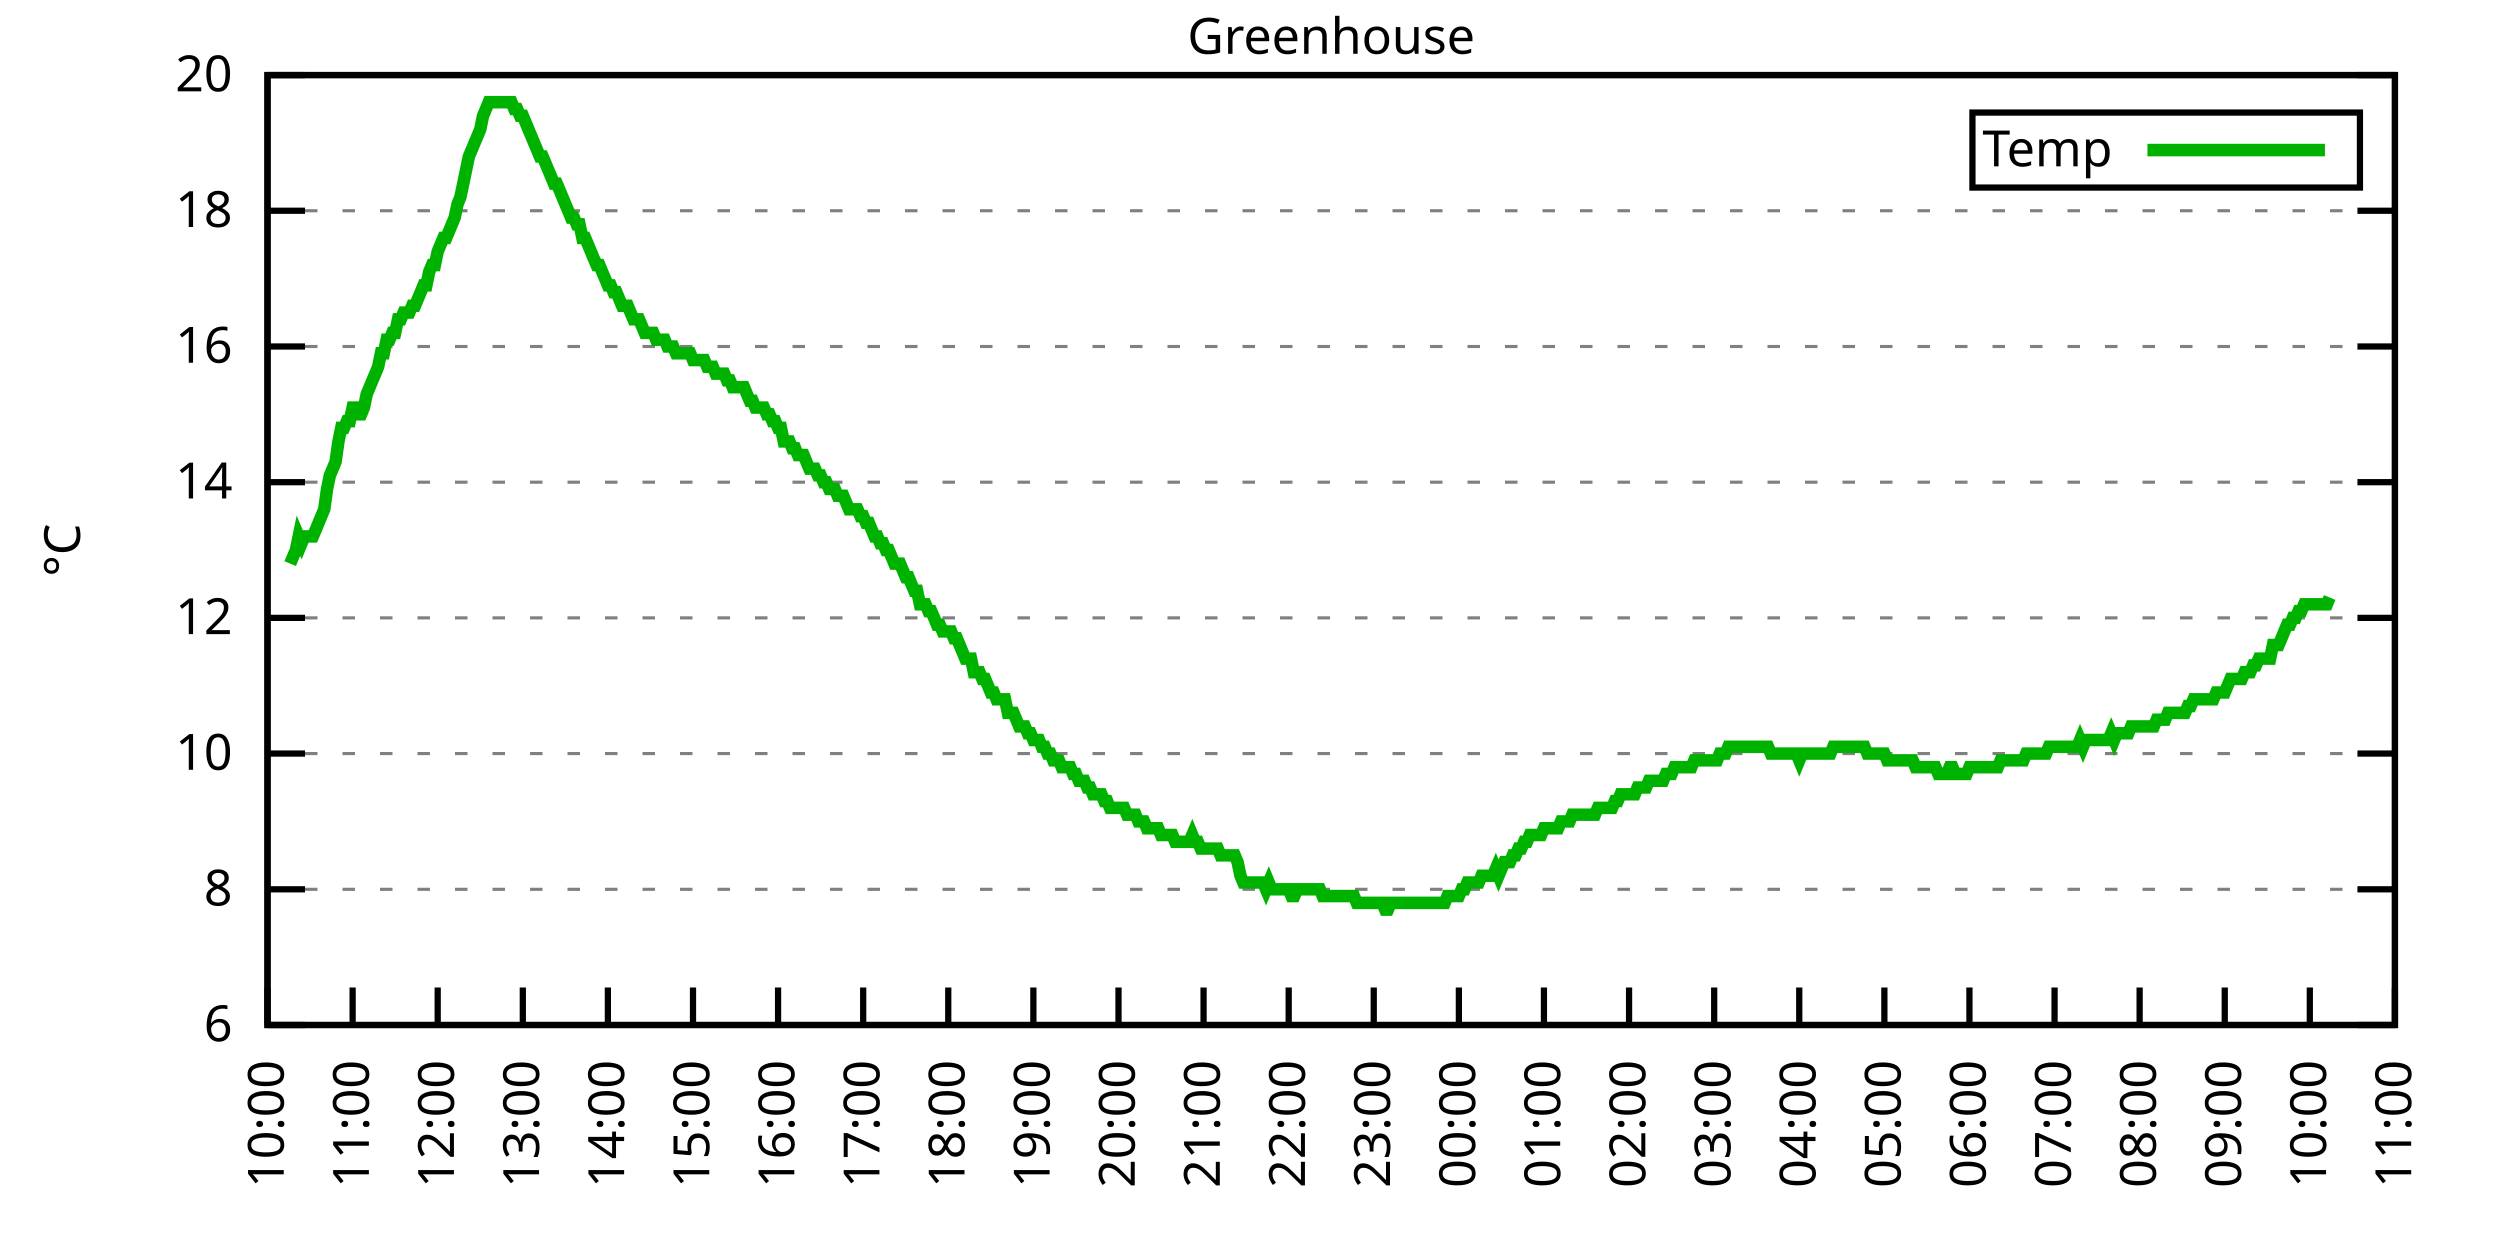
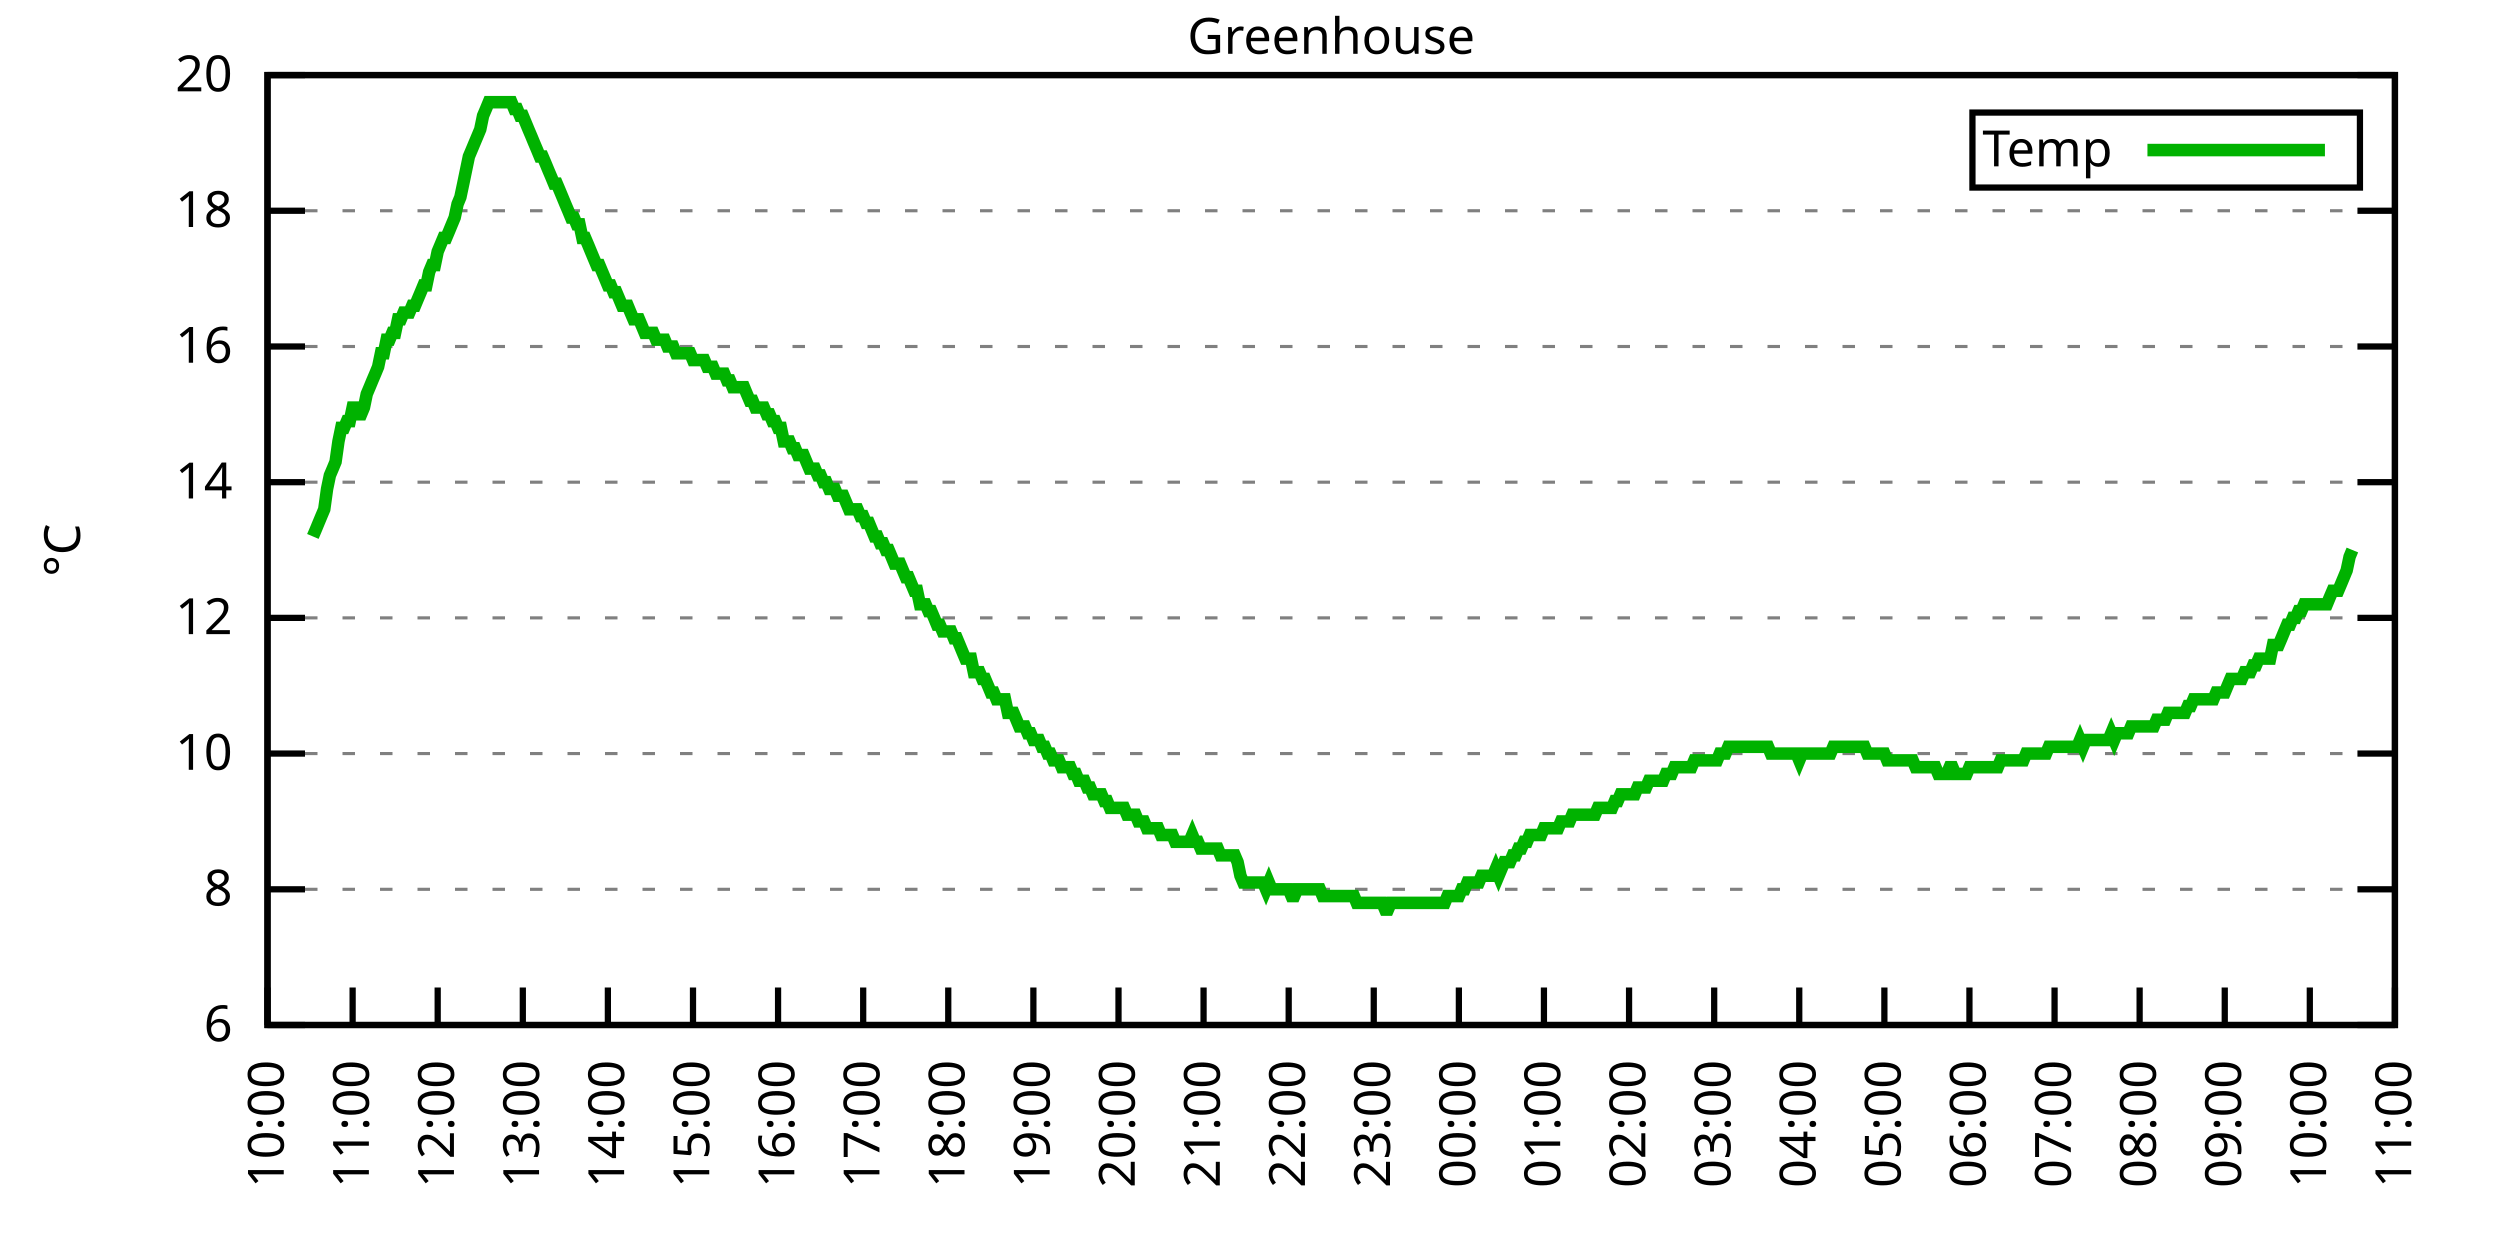
<svg xmlns="http://www.w3.org/2000/svg" xmlns:xlink="http://www.w3.org/1999/xlink" width="400" height="200" viewBox="0 0 400 200">
  <g id="gnuplot_canvas">
    <rect x="0" y="0" width="400" height="200" fill="none" />
    <defs>
      <circle id="gpDot" r="0.5" stroke-width="0.5" stroke="currentColor" />
      <path id="gpPt0" stroke-width="0.333" stroke="currentColor" d="M-1,0 h2 M0,-1 v2" />
      <path id="gpPt1" stroke-width="0.333" stroke="currentColor" d="M-1,-1 L1,1 M1,-1 L-1,1" />
      <path id="gpPt2" stroke-width="0.333" stroke="currentColor" d="M-1,0 L1,0 M0,-1 L0,1 M-1,-1 L1,1 M-1,1 L1,-1" />
      <rect id="gpPt3" stroke-width="0.333" stroke="currentColor" x="-1" y="-1" width="2" height="2" />
      <rect id="gpPt4" stroke-width="0.333" stroke="currentColor" fill="currentColor" x="-1" y="-1" width="2" height="2" />
      <circle id="gpPt5" stroke-width="0.333" stroke="currentColor" cx="0" cy="0" r="1" />
      <use xlink:href="#gpPt5" id="gpPt6" fill="currentColor" stroke="none" />
      <path id="gpPt7" stroke-width="0.333" stroke="currentColor" d="M0,-1.33 L-1.33,0.67 L1.33,0.67 z" />
      <use xlink:href="#gpPt7" id="gpPt8" fill="currentColor" stroke="none" />
      <use xlink:href="#gpPt7" id="gpPt9" stroke="currentColor" transform="rotate(180)" />
      <use xlink:href="#gpPt9" id="gpPt10" fill="currentColor" stroke="none" />
      <use xlink:href="#gpPt3" id="gpPt11" stroke="currentColor" transform="rotate(45)" />
      <use xlink:href="#gpPt11" id="gpPt12" fill="currentColor" stroke="none" />
      <path id="gpPt13" stroke-width="0.333" stroke="currentColor" d="M0,1.330 L1.265,0.411 L0.782,-1.067 L-0.782,-1.076 L-1.265,0.411 z" />
      <use xlink:href="#gpPt13" id="gpPt14" fill="currentColor" stroke="none" />
      <filter id="textbox" filterUnits="objectBoundingBox" x="0" y="0" height="1" width="1">
        <feFlood flood-color="white" flood-opacity="1" result="bgnd" />
        <feComposite in="SourceGraphic" in2="bgnd" operator="atop" />
      </filter>
      <filter id="greybox" filterUnits="objectBoundingBox" x="0" y="0" height="1" width="1">
        <feFlood flood-color="lightgrey" flood-opacity="1" result="grey" />
        <feComposite in="SourceGraphic" in2="grey" operator="atop" />
      </filter>
    </defs>
    <g fill="none" color="white" stroke="currentColor" stroke-width="1.00" stroke-linecap="butt" stroke-linejoin="miter">
</g>
    <g fill="none" color="black" stroke="currentColor" stroke-width="1.00" stroke-linecap="butt" stroke-linejoin="miter">
      <g stroke="none" shape-rendering="crispEdges">
        <polygon fill="rgb(255, 255, 255)" points="42.80,164.00 383.18,164.00 383.18,12.02 42.80,12.02 " />
      </g>
    </g>
    <g fill="none" color="black" stroke="currentColor" stroke-width="1.00" stroke-linecap="butt" stroke-linejoin="miter">
</g>
    <g fill="none" color="black" stroke="black" stroke-width="0.50" stroke-linecap="butt" stroke-linejoin="miter">
</g>
    <g fill="none" color="gray" stroke="currentColor" stroke-width="0.50" stroke-linecap="butt" stroke-linejoin="miter">
      <path stroke="gray" stroke-dasharray="2,4" class="gridline" d="M42.80,164.00 L383.19,164.00  " />
    </g>
    <g fill="none" color="gray" stroke="gray" stroke-width="1.00" stroke-linecap="butt" stroke-linejoin="miter">
</g>
    <g fill="none" color="black" stroke="currentColor" stroke-width="1.00" stroke-linecap="butt" stroke-linejoin="miter">
      <path stroke="black" d="M42.80,164.00 L48.80,164.00 M383.19,164.00 L377.19,164.00  " />
      <g transform="translate(37.20,166.60)" stroke="none" fill="black" font-family="Sans" font-size="8.00" text-anchor="end">
        <text>
          <tspan font-family="Sans"> 6</tspan>
        </text>
      </g>
    </g>
    <g fill="none" color="black" stroke="currentColor" stroke-width="1.00" stroke-linecap="butt" stroke-linejoin="miter">
</g>
    <g fill="none" color="black" stroke="black" stroke-width="0.50" stroke-linecap="butt" stroke-linejoin="miter">
</g>
    <g fill="none" color="gray" stroke="currentColor" stroke-width="0.50" stroke-linecap="butt" stroke-linejoin="miter">
      <path stroke="gray" stroke-dasharray="2,4" class="gridline" d="M42.80,142.29 L383.19,142.29  " />
    </g>
    <g fill="none" color="gray" stroke="gray" stroke-width="1.00" stroke-linecap="butt" stroke-linejoin="miter">
</g>
    <g fill="none" color="black" stroke="currentColor" stroke-width="1.00" stroke-linecap="butt" stroke-linejoin="miter">
      <path stroke="black" d="M42.80,142.29 L48.80,142.29 M383.19,142.29 L377.19,142.29  " />
      <g transform="translate(37.20,144.89)" stroke="none" fill="black" font-family="Sans" font-size="8.00" text-anchor="end">
        <text>
          <tspan font-family="Sans"> 8</tspan>
        </text>
      </g>
    </g>
    <g fill="none" color="black" stroke="currentColor" stroke-width="1.00" stroke-linecap="butt" stroke-linejoin="miter">
</g>
    <g fill="none" color="black" stroke="black" stroke-width="0.50" stroke-linecap="butt" stroke-linejoin="miter">
</g>
    <g fill="none" color="gray" stroke="currentColor" stroke-width="0.50" stroke-linecap="butt" stroke-linejoin="miter">
      <path stroke="gray" stroke-dasharray="2,4" class="gridline" d="M42.80,120.57 L383.19,120.57  " />
    </g>
    <g fill="none" color="gray" stroke="gray" stroke-width="1.00" stroke-linecap="butt" stroke-linejoin="miter">
</g>
    <g fill="none" color="black" stroke="currentColor" stroke-width="1.00" stroke-linecap="butt" stroke-linejoin="miter">
      <path stroke="black" d="M42.80,120.57 L48.80,120.57 M383.19,120.57 L377.19,120.57  " />
      <g transform="translate(37.20,123.17)" stroke="none" fill="black" font-family="Sans" font-size="8.00" text-anchor="end">
        <text>
          <tspan font-family="Sans"> 10</tspan>
        </text>
      </g>
    </g>
    <g fill="none" color="black" stroke="currentColor" stroke-width="1.00" stroke-linecap="butt" stroke-linejoin="miter">
</g>
    <g fill="none" color="black" stroke="black" stroke-width="0.50" stroke-linecap="butt" stroke-linejoin="miter">
</g>
    <g fill="none" color="gray" stroke="currentColor" stroke-width="0.50" stroke-linecap="butt" stroke-linejoin="miter">
      <path stroke="gray" stroke-dasharray="2,4" class="gridline" d="M42.80,98.86 L383.19,98.86  " />
    </g>
    <g fill="none" color="gray" stroke="gray" stroke-width="1.00" stroke-linecap="butt" stroke-linejoin="miter">
</g>
    <g fill="none" color="black" stroke="currentColor" stroke-width="1.00" stroke-linecap="butt" stroke-linejoin="miter">
      <path stroke="black" d="M42.80,98.86 L48.80,98.86 M383.19,98.86 L377.19,98.86  " />
      <g transform="translate(37.20,101.46)" stroke="none" fill="black" font-family="Sans" font-size="8.00" text-anchor="end">
        <text>
          <tspan font-family="Sans"> 12</tspan>
        </text>
      </g>
    </g>
    <g fill="none" color="black" stroke="currentColor" stroke-width="1.00" stroke-linecap="butt" stroke-linejoin="miter">
</g>
    <g fill="none" color="black" stroke="black" stroke-width="0.50" stroke-linecap="butt" stroke-linejoin="miter">
</g>
    <g fill="none" color="gray" stroke="currentColor" stroke-width="0.50" stroke-linecap="butt" stroke-linejoin="miter">
      <path stroke="gray" stroke-dasharray="2,4" class="gridline" d="M42.80,77.15 L383.19,77.15  " />
    </g>
    <g fill="none" color="gray" stroke="gray" stroke-width="1.00" stroke-linecap="butt" stroke-linejoin="miter">
</g>
    <g fill="none" color="black" stroke="currentColor" stroke-width="1.00" stroke-linecap="butt" stroke-linejoin="miter">
      <path stroke="black" d="M42.80,77.15 L48.80,77.15 M383.19,77.15 L377.19,77.15  " />
      <g transform="translate(37.20,79.75)" stroke="none" fill="black" font-family="Sans" font-size="8.00" text-anchor="end">
        <text>
          <tspan font-family="Sans"> 14</tspan>
        </text>
      </g>
    </g>
    <g fill="none" color="black" stroke="currentColor" stroke-width="1.00" stroke-linecap="butt" stroke-linejoin="miter">
</g>
    <g fill="none" color="black" stroke="black" stroke-width="0.50" stroke-linecap="butt" stroke-linejoin="miter">
</g>
    <g fill="none" color="gray" stroke="currentColor" stroke-width="0.50" stroke-linecap="butt" stroke-linejoin="miter">
      <path stroke="gray" stroke-dasharray="2,4" class="gridline" d="M42.80,55.44 L383.19,55.44  " />
    </g>
    <g fill="none" color="gray" stroke="gray" stroke-width="1.00" stroke-linecap="butt" stroke-linejoin="miter">
</g>
    <g fill="none" color="black" stroke="currentColor" stroke-width="1.00" stroke-linecap="butt" stroke-linejoin="miter">
      <path stroke="black" d="M42.80,55.44 L48.80,55.44 M383.19,55.44 L377.19,55.44  " />
      <g transform="translate(37.20,58.04)" stroke="none" fill="black" font-family="Sans" font-size="8.00" text-anchor="end">
        <text>
          <tspan font-family="Sans"> 16</tspan>
        </text>
      </g>
    </g>
    <g fill="none" color="black" stroke="currentColor" stroke-width="1.00" stroke-linecap="butt" stroke-linejoin="miter">
</g>
    <g fill="none" color="black" stroke="black" stroke-width="0.50" stroke-linecap="butt" stroke-linejoin="miter">
</g>
    <g fill="none" color="gray" stroke="currentColor" stroke-width="0.50" stroke-linecap="butt" stroke-linejoin="miter">
      <path stroke="gray" stroke-dasharray="2,4" class="gridline" d="M42.80,33.72 L383.19,33.72  " />
    </g>
    <g fill="none" color="gray" stroke="gray" stroke-width="1.00" stroke-linecap="butt" stroke-linejoin="miter">
</g>
    <g fill="none" color="black" stroke="currentColor" stroke-width="1.00" stroke-linecap="butt" stroke-linejoin="miter">
      <path stroke="black" d="M42.80,33.72 L48.80,33.72 M383.19,33.72 L377.19,33.72  " />
      <g transform="translate(37.20,36.32)" stroke="none" fill="black" font-family="Sans" font-size="8.00" text-anchor="end">
        <text>
          <tspan font-family="Sans"> 18</tspan>
        </text>
      </g>
    </g>
    <g fill="none" color="black" stroke="currentColor" stroke-width="1.00" stroke-linecap="butt" stroke-linejoin="miter">
</g>
    <g fill="none" color="black" stroke="black" stroke-width="0.50" stroke-linecap="butt" stroke-linejoin="miter">
</g>
    <g fill="none" color="gray" stroke="currentColor" stroke-width="0.50" stroke-linecap="butt" stroke-linejoin="miter">
      <path stroke="gray" stroke-dasharray="2,4" class="gridline" d="M42.80,12.01 L383.19,12.01  " />
    </g>
    <g fill="none" color="gray" stroke="gray" stroke-width="1.00" stroke-linecap="butt" stroke-linejoin="miter">
</g>
    <g fill="none" color="black" stroke="currentColor" stroke-width="1.00" stroke-linecap="butt" stroke-linejoin="miter">
      <path stroke="black" d="M42.80,12.01 L48.80,12.01 M383.19,12.01 L377.19,12.01  " />
      <g transform="translate(37.20,14.61)" stroke="none" fill="black" font-family="Sans" font-size="8.00" text-anchor="end">
        <text>
          <tspan font-family="Sans"> 20</tspan>
        </text>
      </g>
    </g>
    <g fill="none" color="black" stroke="currentColor" stroke-width="1.00" stroke-linecap="butt" stroke-linejoin="miter">
      <path stroke="black" d="M42.80,164.00 L42.80,158.00  " />
      <g transform="translate(45.40,169.60) rotate(270.00)" stroke="none" fill="black" font-family="Sans" font-size="8.00" text-anchor="end">
        <text>
          <tspan font-family="Sans">10:00</tspan>
        </text>
      </g>
    </g>
    <g fill="none" color="black" stroke="currentColor" stroke-width="1.00" stroke-linecap="butt" stroke-linejoin="miter">
      <path stroke="black" d="M56.42,164.00 L56.42,158.00  " />
      <g transform="translate(59.02,169.60) rotate(270.00)" stroke="none" fill="black" font-family="Sans" font-size="8.00" text-anchor="end">
        <text>
          <tspan font-family="Sans">11:00</tspan>
        </text>
      </g>
    </g>
    <g fill="none" color="black" stroke="currentColor" stroke-width="1.00" stroke-linecap="butt" stroke-linejoin="miter">
      <path stroke="black" d="M70.03,164.00 L70.03,158.00  " />
      <g transform="translate(72.63,169.60) rotate(270.00)" stroke="none" fill="black" font-family="Sans" font-size="8.00" text-anchor="end">
        <text>
          <tspan font-family="Sans">12:00</tspan>
        </text>
      </g>
    </g>
    <g fill="none" color="black" stroke="currentColor" stroke-width="1.00" stroke-linecap="butt" stroke-linejoin="miter">
      <path stroke="black" d="M83.65,164.00 L83.65,158.00  " />
      <g transform="translate(86.25,169.60) rotate(270.00)" stroke="none" fill="black" font-family="Sans" font-size="8.00" text-anchor="end">
        <text>
          <tspan font-family="Sans">13:00</tspan>
        </text>
      </g>
    </g>
    <g fill="none" color="black" stroke="currentColor" stroke-width="1.00" stroke-linecap="butt" stroke-linejoin="miter">
      <path stroke="black" d="M97.26,164.00 L97.26,158.00  " />
      <g transform="translate(99.86,169.60) rotate(270.00)" stroke="none" fill="black" font-family="Sans" font-size="8.00" text-anchor="end">
        <text>
          <tspan font-family="Sans">14:00</tspan>
        </text>
      </g>
    </g>
    <g fill="none" color="black" stroke="currentColor" stroke-width="1.00" stroke-linecap="butt" stroke-linejoin="miter">
      <path stroke="black" d="M110.88,164.00 L110.88,158.00  " />
      <g transform="translate(113.48,169.60) rotate(270.00)" stroke="none" fill="black" font-family="Sans" font-size="8.00" text-anchor="end">
        <text>
          <tspan font-family="Sans">15:00</tspan>
        </text>
      </g>
    </g>
    <g fill="none" color="black" stroke="currentColor" stroke-width="1.00" stroke-linecap="butt" stroke-linejoin="miter">
      <path stroke="black" d="M124.49,164.00 L124.49,158.00  " />
      <g transform="translate(127.09,169.60) rotate(270.00)" stroke="none" fill="black" font-family="Sans" font-size="8.00" text-anchor="end">
        <text>
          <tspan font-family="Sans">16:00</tspan>
        </text>
      </g>
    </g>
    <g fill="none" color="black" stroke="currentColor" stroke-width="1.00" stroke-linecap="butt" stroke-linejoin="miter">
      <path stroke="black" d="M138.11,164.00 L138.11,158.00  " />
      <g transform="translate(140.71,169.60) rotate(270.00)" stroke="none" fill="black" font-family="Sans" font-size="8.00" text-anchor="end">
        <text>
          <tspan font-family="Sans">17:00</tspan>
        </text>
      </g>
    </g>
    <g fill="none" color="black" stroke="currentColor" stroke-width="1.00" stroke-linecap="butt" stroke-linejoin="miter">
      <path stroke="black" d="M151.72,164.00 L151.72,158.00  " />
      <g transform="translate(154.32,169.60) rotate(270.00)" stroke="none" fill="black" font-family="Sans" font-size="8.00" text-anchor="end">
        <text>
          <tspan font-family="Sans">18:00</tspan>
        </text>
      </g>
    </g>
    <g fill="none" color="black" stroke="currentColor" stroke-width="1.00" stroke-linecap="butt" stroke-linejoin="miter">
      <path stroke="black" d="M165.34,164.00 L165.34,158.00  " />
      <g transform="translate(167.94,169.60) rotate(270.00)" stroke="none" fill="black" font-family="Sans" font-size="8.00" text-anchor="end">
        <text>
          <tspan font-family="Sans">19:00</tspan>
        </text>
      </g>
    </g>
    <g fill="none" color="black" stroke="currentColor" stroke-width="1.00" stroke-linecap="butt" stroke-linejoin="miter">
      <path stroke="black" d="M178.96,164.00 L178.96,158.00  " />
      <g transform="translate(181.56,169.60) rotate(270.00)" stroke="none" fill="black" font-family="Sans" font-size="8.00" text-anchor="end">
        <text>
          <tspan font-family="Sans">20:00</tspan>
        </text>
      </g>
    </g>
    <g fill="none" color="black" stroke="currentColor" stroke-width="1.00" stroke-linecap="butt" stroke-linejoin="miter">
      <path stroke="black" d="M192.57,164.00 L192.57,158.00  " />
      <g transform="translate(195.17,169.60) rotate(270.00)" stroke="none" fill="black" font-family="Sans" font-size="8.00" text-anchor="end">
        <text>
          <tspan font-family="Sans">21:00</tspan>
        </text>
      </g>
    </g>
    <g fill="none" color="black" stroke="currentColor" stroke-width="1.00" stroke-linecap="butt" stroke-linejoin="miter">
      <path stroke="black" d="M206.19,164.00 L206.19,158.00  " />
      <g transform="translate(208.79,169.60) rotate(270.00)" stroke="none" fill="black" font-family="Sans" font-size="8.00" text-anchor="end">
        <text>
          <tspan font-family="Sans">22:00</tspan>
        </text>
      </g>
    </g>
    <g fill="none" color="black" stroke="currentColor" stroke-width="1.00" stroke-linecap="butt" stroke-linejoin="miter">
      <path stroke="black" d="M219.80,164.00 L219.80,158.00  " />
      <g transform="translate(222.40,169.60) rotate(270.00)" stroke="none" fill="black" font-family="Sans" font-size="8.00" text-anchor="end">
        <text>
          <tspan font-family="Sans">23:00</tspan>
        </text>
      </g>
    </g>
    <g fill="none" color="black" stroke="currentColor" stroke-width="1.00" stroke-linecap="butt" stroke-linejoin="miter">
      <path stroke="black" d="M233.42,164.00 L233.42,158.00  " />
      <g transform="translate(236.02,169.60) rotate(270.00)" stroke="none" fill="black" font-family="Sans" font-size="8.00" text-anchor="end">
        <text>
          <tspan font-family="Sans">00:00</tspan>
        </text>
      </g>
    </g>
    <g fill="none" color="black" stroke="currentColor" stroke-width="1.00" stroke-linecap="butt" stroke-linejoin="miter">
      <path stroke="black" d="M247.03,164.00 L247.03,158.00  " />
      <g transform="translate(249.63,169.60) rotate(270.00)" stroke="none" fill="black" font-family="Sans" font-size="8.00" text-anchor="end">
        <text>
          <tspan font-family="Sans">01:00</tspan>
        </text>
      </g>
    </g>
    <g fill="none" color="black" stroke="currentColor" stroke-width="1.00" stroke-linecap="butt" stroke-linejoin="miter">
      <path stroke="black" d="M260.65,164.00 L260.65,158.00  " />
      <g transform="translate(263.25,169.60) rotate(270.00)" stroke="none" fill="black" font-family="Sans" font-size="8.00" text-anchor="end">
        <text>
          <tspan font-family="Sans">02:00</tspan>
        </text>
      </g>
    </g>
    <g fill="none" color="black" stroke="currentColor" stroke-width="1.00" stroke-linecap="butt" stroke-linejoin="miter">
      <path stroke="black" d="M274.27,164.00 L274.27,158.00  " />
      <g transform="translate(276.87,169.60) rotate(270.00)" stroke="none" fill="black" font-family="Sans" font-size="8.00" text-anchor="end">
        <text>
          <tspan font-family="Sans">03:00</tspan>
        </text>
      </g>
    </g>
    <g fill="none" color="black" stroke="currentColor" stroke-width="1.00" stroke-linecap="butt" stroke-linejoin="miter">
      <path stroke="black" d="M287.88,164.00 L287.88,158.00  " />
      <g transform="translate(290.48,169.60) rotate(270.00)" stroke="none" fill="black" font-family="Sans" font-size="8.00" text-anchor="end">
        <text>
          <tspan font-family="Sans">04:00</tspan>
        </text>
      </g>
    </g>
    <g fill="none" color="black" stroke="currentColor" stroke-width="1.00" stroke-linecap="butt" stroke-linejoin="miter">
      <path stroke="black" d="M301.50,164.00 L301.50,158.00  " />
      <g transform="translate(304.10,169.60) rotate(270.00)" stroke="none" fill="black" font-family="Sans" font-size="8.00" text-anchor="end">
        <text>
          <tspan font-family="Sans">05:00</tspan>
        </text>
      </g>
    </g>
    <g fill="none" color="black" stroke="currentColor" stroke-width="1.00" stroke-linecap="butt" stroke-linejoin="miter">
      <path stroke="black" d="M315.11,164.00 L315.11,158.00  " />
      <g transform="translate(317.71,169.60) rotate(270.00)" stroke="none" fill="black" font-family="Sans" font-size="8.00" text-anchor="end">
        <text>
          <tspan font-family="Sans">06:00</tspan>
        </text>
      </g>
    </g>
    <g fill="none" color="black" stroke="currentColor" stroke-width="1.00" stroke-linecap="butt" stroke-linejoin="miter">
      <path stroke="black" d="M328.73,164.00 L328.73,158.00  " />
      <g transform="translate(331.33,169.60) rotate(270.00)" stroke="none" fill="black" font-family="Sans" font-size="8.00" text-anchor="end">
        <text>
          <tspan font-family="Sans">07:00</tspan>
        </text>
      </g>
    </g>
    <g fill="none" color="black" stroke="currentColor" stroke-width="1.00" stroke-linecap="butt" stroke-linejoin="miter">
      <path stroke="black" d="M342.34,164.00 L342.34,158.00  " />
      <g transform="translate(344.94,169.60) rotate(270.00)" stroke="none" fill="black" font-family="Sans" font-size="8.00" text-anchor="end">
        <text>
          <tspan font-family="Sans">08:00</tspan>
        </text>
      </g>
    </g>
    <g fill="none" color="black" stroke="currentColor" stroke-width="1.00" stroke-linecap="butt" stroke-linejoin="miter">
      <path stroke="black" d="M355.96,164.00 L355.96,158.00  " />
      <g transform="translate(358.56,169.60) rotate(270.00)" stroke="none" fill="black" font-family="Sans" font-size="8.00" text-anchor="end">
        <text>
          <tspan font-family="Sans">09:00</tspan>
        </text>
      </g>
    </g>
    <g fill="none" color="black" stroke="currentColor" stroke-width="1.00" stroke-linecap="butt" stroke-linejoin="miter">
      <path stroke="black" d="M369.57,164.00 L369.57,158.00  " />
      <g transform="translate(372.17,169.60) rotate(270.00)" stroke="none" fill="black" font-family="Sans" font-size="8.00" text-anchor="end">
        <text>
          <tspan font-family="Sans">10:00</tspan>
        </text>
      </g>
    </g>
    <g fill="none" color="black" stroke="currentColor" stroke-width="1.00" stroke-linecap="butt" stroke-linejoin="miter">
      <path stroke="black" d="M383.19,164.00 L383.19,158.00  " />
      <g transform="translate(385.79,169.60) rotate(270.00)" stroke="none" fill="black" font-family="Sans" font-size="8.00" text-anchor="end">
        <text>
          <tspan font-family="Sans">11:00</tspan>
        </text>
      </g>
    </g>
    <g fill="none" color="black" stroke="currentColor" stroke-width="1.00" stroke-linecap="butt" stroke-linejoin="miter">
</g>
    <g fill="none" color="black" stroke="currentColor" stroke-width="1.00" stroke-linecap="butt" stroke-linejoin="miter">
      <path stroke="black" d="M42.80,12.01 L42.80,164.00 L383.19,164.00 L383.19,12.01 L42.80,12.01 Z  " />
    </g>
    <g fill="none" color="black" stroke="currentColor" stroke-width="1.00" stroke-linecap="butt" stroke-linejoin="miter">
</g>
    <g fill="none" color="black" stroke="currentColor" stroke-width="1.00" stroke-linecap="butt" stroke-linejoin="miter">
      <path stroke="black" d="M315.59,30.01 L315.59,18.01 L377.59,18.01 L377.59,30.01 L315.59,30.01 Z  " />
    </g>
    <g id="Greenhouse_plot_1">
      <g fill="none" color="white" stroke="black" stroke-width="2.00" stroke-linecap="butt" stroke-linejoin="miter">
</g>
      <g fill="none" color="black" stroke="currentColor" stroke-width="2.00" stroke-linecap="butt" stroke-linejoin="miter">
        <g transform="translate(337.99,26.61)" stroke="none" fill="black" font-family="Sans" font-size="8.00" text-anchor="end">
          <text>
            <tspan font-family="Sans">Temp</tspan>
          </text>
        </g>
      </g>
      <g fill="none" color="black" stroke="currentColor" stroke-width="2.00" stroke-linecap="butt" stroke-linejoin="miter">
-         <path stroke="rgb(  0, 178,   0)" d="M343.59,24.01 L371.99,24.01 M46.43,90.18 L46.88,89.09 L47.34,88.00 L47.79,85.83 L48.25,86.92 L48.70,85.83   L49.15,85.83 L49.61,85.83 L50.06,85.83 L50.52,84.75 L50.97,83.66 L51.42,82.58 L51.88,81.49 L52.33,78.23   L52.78,76.06 L53.24,74.98 L53.69,73.89 L54.15,70.63 L54.60,68.46 L55.05,68.46 L55.51,67.38 L55.96,67.38   L56.42,65.21 L56.87,65.21 L57.32,66.29 L57.78,66.29 L58.23,65.21 L58.68,63.04 L59.14,61.95 L59.59,60.86   L60.05,59.78 L60.50,58.69 L60.95,56.52 L61.41,56.52 L61.86,54.35 L62.32,54.35 L62.77,53.26 L63.22,53.26   L63.68,51.09 L64.13,51.09 L64.58,50.01 L65.04,50.01 L65.49,50.01 L65.95,48.92 L66.40,48.92 L66.85,47.84   L67.31,46.75 L67.76,45.66 L68.22,45.66 L68.67,43.49 L69.12,42.41 L69.58,42.41 L70.03,40.24 L70.49,39.15   L70.94,38.07 L71.39,38.07 L71.85,36.98 L72.30,35.89 L72.75,34.81 L73.21,32.64 L73.66,31.55 L74.12,29.38   L74.57,27.21 L75.02,25.04 L75.48,23.95 L75.93,22.87 L76.39,21.78 L76.84,20.70 L77.29,18.52 L77.75,17.44   L78.20,16.35 L78.65,16.35 L79.11,16.35 L79.56,16.35 L80.02,16.35 L80.47,16.35 L80.92,16.35 L81.38,16.35   L81.83,16.35 L82.29,17.44 L82.74,17.44 L83.19,18.52 L83.65,18.52 L84.10,19.61 L84.55,20.70 L85.01,21.78   L85.46,22.87 L85.92,23.95 L86.37,25.04 L86.82,25.04 L87.28,26.12 L87.73,27.21 L88.19,28.29 L88.64,29.38   L89.09,29.38 L89.55,30.47 L90.00,31.55 L90.45,32.64 L90.91,33.72 L91.36,34.81 L91.82,34.81 L92.27,35.89   L92.72,35.89 L93.18,38.07 L93.63,38.07 L94.09,39.15 L94.54,40.24 L94.99,41.32 L95.45,42.41 L95.90,42.41   L96.35,43.49 L96.81,44.58 L97.26,45.66 L97.72,45.66 L98.17,46.75 L98.62,46.75 L99.08,47.84 L99.53,48.92   L99.99,48.92 L100.44,48.92 L100.89,50.01 L101.35,51.09 L101.80,51.09 L102.25,51.09 L102.71,52.18 L103.16,53.26   L103.62,53.26 L104.07,53.26 L104.52,53.26 L104.98,54.35 L105.43,54.35 L105.89,54.35 L106.34,54.35 L106.79,55.44   L107.25,55.44 L107.70,55.44 L108.15,56.52 L108.61,56.52 L109.06,56.52 L109.52,56.52 L109.97,56.52 L110.42,56.52   L110.88,57.61 L111.33,57.61 L111.79,57.61 L112.24,57.61 L112.69,57.61 L113.15,58.69 L113.60,58.69 L114.05,58.69   L114.51,59.78 L114.96,59.78 L115.42,59.78 L115.87,59.78 L116.32,60.86 L116.78,60.86 L117.23,61.95 L117.69,61.95   L118.14,61.95 L118.59,61.95 L119.05,61.95 L119.50,63.04 L119.96,64.12 L120.41,64.12 L120.86,65.21 L121.32,65.21   L121.77,65.21 L122.22,65.21 L122.68,66.29 L123.13,66.29 L123.59,67.38 L124.04,67.38 L124.49,68.46 L124.95,68.46   L125.40,70.63 L125.86,70.63 L126.31,70.63 L126.76,71.72 L127.22,71.72 L127.67,72.81 L128.12,72.81 L128.58,72.81   L129.03,73.89 L129.49,74.98 L129.94,74.98 L130.39,74.98 L130.85,76.06 L131.30,76.06 L131.76,77.15 L132.21,77.15   L132.66,78.23 L133.12,78.23 L133.57,78.23 L134.02,79.32 L134.48,79.32 L134.93,79.32 L135.39,80.41 L135.84,81.49   L136.29,81.49 L136.75,81.49 L137.20,81.49 L137.66,82.58 L138.11,82.58 L138.56,83.66 L139.02,83.66 L139.47,84.75   L139.92,85.83 L140.38,85.83 L140.83,86.92 L141.29,86.92 L141.74,88.00 L142.19,88.00 L142.65,89.09 L143.10,90.18   L143.56,90.18 L144.01,90.18 L144.46,91.26 L144.92,92.35 L145.37,92.35 L145.82,93.43 L146.28,94.52 L146.73,94.52   L147.19,96.69 L147.64,96.69 L148.09,96.69 L148.55,97.78 L149.00,97.78 L149.46,98.86 L149.91,99.95 L150.36,99.95   L150.82,101.03 L151.27,101.03 L151.72,101.03 L152.18,101.03 L152.63,102.12 L153.09,102.12 L153.54,103.20 L153.99,104.29   L154.45,105.38 L154.90,105.38 L155.36,105.38 L155.81,107.55 L156.26,107.55 L156.72,107.55 L157.17,108.63 L157.62,108.63   L158.08,109.72 L158.53,110.80 L158.99,110.80 L159.44,111.89 L159.89,111.89 L160.35,111.89 L160.80,111.89 L161.26,114.06   L161.71,114.06 L162.16,114.06 L162.62,115.15 L163.07,116.23 L163.52,116.23 L163.98,116.23 L164.43,117.32 L164.89,117.32   L165.34,118.40 L165.79,118.40 L166.25,118.40 L166.70,119.49 L167.16,119.49 L167.61,120.57 L168.06,120.57 L168.52,121.66   L168.97,121.66 L169.43,121.66 L169.88,122.75 L170.33,122.75 L170.79,122.75 L171.24,122.75 L171.69,123.83 L172.15,123.83   L172.60,124.92 L173.06,124.92 L173.51,124.92 L173.96,126.00 L174.42,126.00 L174.87,127.09 L175.33,127.09 L175.78,127.09   L176.23,127.09 L176.69,128.17 L177.14,128.17 L177.59,129.26 L178.05,129.26 L178.50,129.26 L178.96,129.26 L179.41,129.26   L179.86,129.26 L180.32,130.35 L180.77,130.35 L181.23,130.35 L181.68,130.35 L182.13,131.43 L182.59,131.43 L183.04,131.43   L183.49,132.52 L183.95,132.52 L184.40,132.52 L184.86,132.52 L185.31,132.52 L185.76,133.60 L186.22,133.60 L186.67,133.60   L187.13,133.60 L187.58,133.60 L188.03,134.69 L188.49,134.69 L188.94,134.69 L189.39,134.69 L189.85,134.69 L190.30,134.69   L190.76,133.60 L191.21,134.69 L191.66,134.69 L192.12,135.77 L192.57,135.77 L193.03,135.77 L193.48,135.77 L193.93,135.77   L194.39,135.77 L194.84,135.77 L195.29,136.86 L195.75,136.86 L196.20,136.86 L196.66,136.86 L197.11,136.86 L197.56,136.86   L198.02,137.94 L198.47,140.12 L198.93,141.20 L199.38,141.20 L199.83,141.20 L200.29,141.20 L200.74,141.20 L201.19,141.20   L201.65,141.20 L202.10,141.20 L202.56,142.29 L203.01,141.20 L203.46,142.29 L203.92,142.29 L204.37,142.29 L204.83,142.29   L205.28,142.29 L205.73,142.29 L206.19,142.29 L206.64,143.37 L207.09,143.37 L207.55,142.29 L208.00,142.29 L208.46,142.29   L208.91,142.29 L209.36,142.29 L209.82,142.29 L210.27,142.29 L210.73,142.29 L211.18,142.29 L211.63,143.37 L212.09,143.37   L212.54,143.37 L213.00,143.37 L213.45,143.37 L213.90,143.37 L214.36,143.37 L214.81,143.37 L215.26,143.37 L215.72,143.37   L216.17,143.37 L216.63,143.37 L217.08,144.46 L217.53,144.46 L217.99,144.46 L218.44,144.46 L218.90,144.46 L219.35,144.46   L219.80,144.46 L220.26,144.46 L220.71,144.46 L221.16,144.46 L221.62,145.54 L222.07,145.54 L222.53,144.46 L222.98,144.46   L223.43,144.46 L223.89,144.46 L224.34,144.46 L224.80,144.46 L225.25,144.46 L225.70,144.46 L226.16,144.46 L226.61,144.46   L227.06,144.46 L227.52,144.46 L227.97,144.46 L228.43,144.46 L228.88,144.46 L229.33,144.46 L229.79,144.46 L230.24,144.46   L230.70,144.46 L231.15,144.46 L231.60,143.37 L232.06,143.37 L232.51,143.37 L232.96,143.37 L233.42,143.37 L233.87,142.29   L234.33,142.29 L234.78,141.20 L235.23,141.20 L235.69,141.20 L236.14,141.20 L236.60,141.20 L237.05,140.12 L237.50,140.12   L237.96,140.12 L238.41,140.12 L238.86,140.12 L239.32,139.03 L239.77,140.12 L240.23,139.03 L240.68,137.94 L241.13,137.94   L241.59,137.94 L242.04,136.86 L242.50,136.86 L242.95,135.77 L243.40,135.77 L243.86,134.69 L244.31,134.69 L244.76,133.60   L245.22,133.60 L245.67,133.60 L246.13,133.60 L246.58,133.60 L247.03,132.52 L247.49,132.52 L247.94,132.52 L248.40,132.52   L248.85,132.52 L249.30,132.52 L249.76,131.43 L250.21,131.43 L250.66,131.43 L251.12,131.43 L251.57,130.35 L252.03,130.35   L252.48,130.35 L252.93,130.35 L253.39,130.35 L253.84,130.35 L254.30,130.35 L254.75,130.35 L255.20,130.35 L255.66,129.26   L256.11,129.26 L256.56,129.26 L257.02,129.26 L257.47,129.26 L257.93,129.26 L258.38,128.17 L258.83,128.17 L259.29,127.09   L259.74,127.09 L260.20,127.09 L260.65,127.09 L261.10,127.09 L261.56,127.09 L262.01,126.00 L262.47,126.00 L262.92,126.00   L263.37,126.00 L263.83,124.92 L264.28,124.92 L264.73,124.92 L265.19,124.92 L265.64,124.92 L266.10,124.92 L266.55,123.83   L267.00,123.83 L267.46,123.83 L267.91,122.75 L268.37,122.75 L268.82,122.75 L269.27,122.75 L269.73,122.75 L270.18,122.75   L270.63,122.75 L271.09,121.66 L271.54,121.66 L272.00,121.66 L272.45,121.66 L272.90,121.66 L273.36,121.66 L273.81,121.66   L274.27,121.66 L274.72,121.66 L275.17,120.57 L275.63,120.57 L276.08,120.57 L276.53,119.49 L276.99,119.49 L277.44,119.49   L277.90,119.49 L278.35,119.49 L278.80,119.49 L279.26,119.49 L279.71,119.49 L280.17,119.49 L280.62,119.49 L281.07,119.49   L281.53,119.49 L281.98,119.49 L282.43,119.49 L282.89,119.49 L283.34,120.57 L283.80,120.57 L284.25,120.57 L284.70,120.57   L285.16,120.57 L285.61,120.57 L286.07,120.57 L286.52,120.57 L286.97,120.57 L287.43,120.57 L287.88,121.66 L288.33,120.57   L288.79,120.57 L289.24,120.57 L289.70,120.57 L290.15,120.57 L290.60,120.57 L291.06,120.57 L291.51,120.57 L291.97,120.57   L292.42,120.57 L292.87,120.57 L293.33,119.49 L293.78,119.49 L294.23,119.49 L294.69,119.49 L295.14,119.49 L295.60,119.49   L296.05,119.49 L296.50,119.49 L296.96,119.49 L297.41,119.49 L297.87,119.49 L298.32,119.49 L298.77,120.57 L299.23,120.57   L299.68,120.57 L300.13,120.57 L300.59,120.57 L301.04,120.57 L301.50,120.57 L301.95,121.66 L302.40,121.66 L302.86,121.66   L303.31,121.66 L303.77,121.66 L304.22,121.66 L304.67,121.66 L305.13,121.66 L305.58,121.66 L306.03,121.66 L306.49,122.75   L306.94,122.75 L307.40,122.75 L307.85,122.75 L308.30,122.75 L308.76,122.75 L309.21,122.75 L309.67,122.75 L310.12,123.83   L310.57,123.83 L311.03,123.83 L311.48,123.83 L311.94,122.75 L312.39,122.75 L312.84,123.83 L313.30,123.83 L313.75,123.83   L314.20,123.83 L314.66,123.83 L315.11,122.75 L315.57,122.75 L316.02,122.75 L316.47,122.75 L316.93,122.75 L317.38,122.75   L317.84,122.75 L318.29,122.75 L318.74,122.75 L319.20,122.75 L319.65,122.75 L320.10,121.66 L320.56,121.66 L321.01,121.66   L321.47,121.66 L321.92,121.66 L322.37,121.66 L322.83,121.66 L323.28,121.66 L323.74,121.66 L324.19,120.57 L324.64,120.57   L325.10,120.57 L325.55,120.57 L326.00,120.57 L326.46,120.57 L326.91,120.57 L327.37,120.57 L327.82,119.49 L328.27,119.49   L328.73,119.49 L329.18,119.49 L329.64,119.49 L330.09,119.49 L330.54,119.49 L331.00,119.49 L331.45,119.49 L331.90,119.49   L332.36,119.49 L332.81,118.40 L333.27,119.49 L333.72,118.40 L334.17,118.40 L334.63,118.40 L335.08,118.40 L335.54,118.40   L335.99,118.40 L336.44,118.40 L336.90,118.40 L337.35,118.40 L337.80,117.32 L338.26,118.40 L338.71,117.32 L339.17,117.32   L339.62,117.32 L340.07,117.32 L340.53,117.32 L340.98,116.23 L341.44,116.23 L341.89,116.23 L342.34,116.23 L342.80,116.23   L343.25,116.23 L343.70,116.23 L344.16,116.23 L344.61,116.23 L345.07,115.15 L345.52,115.15 L345.97,115.15 L346.43,115.15   L346.88,114.06 L347.34,114.06 L347.79,114.06 L348.24,114.06 L348.70,114.06 L349.15,114.06 L349.60,114.06 L350.06,112.97   L350.51,112.97 L350.97,111.89 L351.42,111.89 L351.87,111.89 L352.33,111.89 L352.78,111.89 L353.24,111.89 L353.69,111.89   L354.14,111.89 L354.60,110.80 L355.05,110.80 L355.50,110.80 L355.96,110.80 L356.41,109.72 L356.87,108.63 L357.32,108.63   L357.77,108.63 L358.23,108.63 L358.68,108.63 L359.14,107.55 L359.59,107.55 L360.04,107.55 L360.50,106.46 L360.95,106.46   L361.41,105.38 L361.86,105.38 L362.31,105.38 L362.77,105.38 L363.22,105.38 L363.67,103.20 L364.13,103.20 L364.58,103.20   L365.04,102.12 L365.49,101.03 L365.94,99.95 L366.40,99.95 L366.85,98.86 L367.31,98.86 L367.76,97.78 L368.21,97.78   L368.67,96.69 L369.12,96.69 L369.57,96.69 L370.03,96.69 L370.48,96.69 L370.94,96.69 L371.39,96.69 L371.84,96.69   L372.30,96.69 L372.75,95.60  " />
+         <path stroke="rgb(  0, 178,   0)" d="M343.59,24.01 L371.99,24.01 M50.06,85.83 L50.52,84.75 L50.97,83.66 L51.42,82.58 L51.88,81.49 L52.33,78.23   L52.78,76.06 L53.24,74.98 L53.69,73.89 L54.15,70.63 L54.60,68.46 L55.05,68.46 L55.51,67.38 L55.96,67.38   L56.42,65.21 L56.87,65.21 L57.32,66.29 L57.78,66.29 L58.23,65.21 L58.68,63.04 L59.14,61.95 L59.59,60.86   L60.05,59.78 L60.50,58.69 L60.95,56.52 L61.41,56.52 L61.86,54.35 L62.32,54.35 L62.77,53.26 L63.22,53.26   L63.68,51.09 L64.13,51.09 L64.58,50.01 L65.04,50.01 L65.49,50.01 L65.95,48.92 L66.40,48.92 L66.85,47.84   L67.31,46.75 L67.76,45.66 L68.22,45.66 L68.67,43.49 L69.12,42.41 L69.58,42.41 L70.03,40.24 L70.49,39.15   L70.94,38.07 L71.39,38.07 L71.85,36.98 L72.30,35.89 L72.75,34.81 L73.21,32.64 L73.66,31.55 L74.12,29.38   L74.57,27.21 L75.02,25.04 L75.48,23.95 L75.93,22.87 L76.39,21.78 L76.84,20.70 L77.29,18.52 L77.75,17.44   L78.20,16.35 L78.65,16.35 L79.11,16.35 L79.56,16.35 L80.02,16.35 L80.47,16.35 L80.92,16.35 L81.38,16.35   L81.83,16.35 L82.29,17.44 L82.74,17.44 L83.19,18.52 L83.65,18.52 L84.10,19.61 L84.55,20.70 L85.01,21.78   L85.46,22.87 L85.92,23.95 L86.37,25.04 L86.82,25.04 L87.28,26.12 L87.73,27.21 L88.19,28.29 L88.64,29.38   L89.09,29.38 L89.55,30.47 L90.00,31.55 L90.45,32.64 L90.91,33.72 L91.36,34.81 L91.82,34.81 L92.27,35.89   L92.72,35.89 L93.18,38.07 L93.63,38.07 L94.09,39.15 L94.54,40.24 L94.99,41.32 L95.45,42.41 L95.90,42.41   L96.35,43.49 L96.81,44.58 L97.26,45.66 L97.72,45.66 L98.17,46.75 L98.62,46.75 L99.08,47.84 L99.53,48.92   L99.99,48.92 L100.44,48.92 L100.89,50.01 L101.35,51.09 L101.80,51.09 L102.25,51.09 L102.71,52.18 L103.16,53.26   L103.62,53.26 L104.07,53.26 L104.52,53.26 L104.98,54.35 L105.43,54.35 L105.89,54.35 L106.34,54.35 L106.79,55.44   L107.25,55.44 L107.70,55.44 L108.15,56.52 L108.61,56.52 L109.06,56.52 L109.52,56.52 L109.97,56.52 L110.42,56.52   L110.88,57.61 L111.33,57.61 L111.79,57.61 L112.24,57.61 L112.69,57.61 L113.15,58.69 L113.60,58.69 L114.05,58.69   L114.51,59.78 L114.96,59.78 L115.42,59.78 L115.87,59.78 L116.32,60.86 L116.78,60.86 L117.23,61.95 L117.69,61.95   L118.14,61.95 L118.59,61.95 L119.05,61.95 L119.50,63.04 L119.96,64.12 L120.41,64.12 L120.86,65.21 L121.32,65.21   L121.77,65.21 L122.22,65.21 L122.68,66.29 L123.13,66.29 L123.59,67.38 L124.04,67.38 L124.49,68.46 L124.95,68.46   L125.40,70.63 L125.86,70.63 L126.31,70.63 L126.76,71.72 L127.22,71.72 L127.67,72.81 L128.12,72.81 L128.58,72.81   L129.03,73.89 L129.49,74.98 L129.94,74.98 L130.39,74.98 L130.85,76.06 L131.30,76.06 L131.76,77.15 L132.21,77.15   L132.66,78.23 L133.12,78.23 L133.57,78.23 L134.02,79.32 L134.48,79.32 L134.93,79.32 L135.39,80.41 L135.84,81.49   L136.29,81.49 L136.75,81.49 L137.20,81.49 L137.66,82.58 L138.11,82.58 L138.56,83.66 L139.02,83.66 L139.47,84.75   L139.92,85.83 L140.38,85.83 L140.83,86.92 L141.29,86.92 L141.74,88.00 L142.19,88.00 L142.65,89.09 L143.10,90.18   L143.56,90.18 L144.01,90.18 L144.46,91.26 L144.92,92.35 L145.37,92.35 L145.82,93.43 L146.28,94.52 L146.73,94.52   L147.19,96.69 L147.64,96.69 L148.09,96.69 L148.55,97.78 L149.00,97.78 L149.46,98.86 L149.91,99.95 L150.36,99.95   L150.82,101.03 L151.27,101.03 L151.72,101.03 L152.18,101.03 L152.63,102.12 L153.09,102.12 L153.54,103.20 L153.99,104.29   L154.45,105.38 L154.90,105.38 L155.36,105.38 L155.81,107.55 L156.26,107.55 L156.72,107.55 L157.17,108.63 L157.62,108.63   L158.08,109.72 L158.53,110.80 L158.99,110.80 L159.44,111.89 L159.89,111.89 L160.35,111.89 L160.80,111.89 L161.26,114.06   L161.71,114.06 L162.16,114.06 L162.62,115.15 L163.07,116.23 L163.52,116.23 L163.98,116.23 L164.43,117.32 L164.89,117.32   L165.34,118.40 L165.79,118.40 L166.25,118.40 L166.70,119.49 L167.16,119.49 L167.61,120.57 L168.06,120.57 L168.52,121.66   L168.97,121.66 L169.43,121.66 L169.88,122.75 L170.33,122.75 L170.79,122.75 L171.24,122.75 L171.69,123.83 L172.15,123.83   L172.60,124.92 L173.06,124.92 L173.51,124.92 L173.96,126.00 L174.42,126.00 L174.87,127.09 L175.33,127.09 L175.78,127.09   L176.23,127.09 L176.69,128.17 L177.14,128.17 L177.59,129.26 L178.05,129.26 L178.50,129.26 L178.96,129.26 L179.41,129.26   L179.86,129.26 L180.32,130.35 L180.77,130.35 L181.23,130.35 L181.68,130.35 L182.13,131.43 L182.59,131.43 L183.04,131.43   L183.49,132.52 L183.95,132.52 L184.40,132.52 L184.86,132.52 L185.31,132.52 L185.76,133.60 L186.22,133.60 L186.67,133.60   L187.13,133.60 L187.58,133.60 L188.03,134.69 L188.49,134.69 L188.94,134.69 L189.39,134.69 L189.85,134.69 L190.30,134.69   L190.76,133.60 L191.21,134.69 L191.66,134.69 L192.12,135.77 L192.57,135.77 L193.03,135.77 L193.48,135.77 L193.93,135.77   L194.39,135.77 L194.84,135.77 L195.29,136.86 L195.75,136.86 L196.20,136.86 L196.66,136.86 L197.11,136.86 L197.56,136.86   L198.02,137.94 L198.47,140.12 L198.93,141.20 L199.38,141.20 L199.83,141.20 L200.29,141.20 L200.74,141.20 L201.19,141.20   L201.65,141.20 L202.10,141.20 L202.56,142.29 L203.01,141.20 L203.46,142.29 L203.92,142.29 L204.37,142.29 L204.83,142.29   L205.28,142.29 L205.73,142.29 L206.19,142.29 L206.64,143.37 L207.09,143.37 L207.55,142.29 L208.00,142.29 L208.46,142.29   L208.91,142.29 L209.36,142.29 L209.82,142.29 L210.27,142.29 L210.73,142.29 L211.18,142.29 L211.63,143.37 L212.09,143.37   L212.54,143.37 L213.00,143.37 L213.45,143.37 L213.90,143.37 L214.36,143.37 L214.81,143.37 L215.26,143.37 L215.72,143.37   L216.17,143.37 L216.63,143.37 L217.08,144.46 L217.53,144.46 L217.99,144.46 L218.44,144.46 L218.90,144.46 L219.35,144.46   L219.80,144.46 L220.26,144.46 L220.71,144.46 L221.16,144.46 L221.62,145.54 L222.07,145.54 L222.53,144.46 L222.98,144.46   L223.43,144.46 L223.89,144.46 L224.34,144.46 L224.80,144.46 L225.25,144.46 L225.70,144.46 L226.16,144.46 L226.61,144.46   L227.06,144.46 L227.52,144.46 L227.97,144.46 L228.43,144.46 L228.88,144.46 L229.33,144.46 L229.79,144.46 L230.24,144.46   L230.70,144.46 L231.15,144.46 L231.60,143.37 L232.06,143.37 L232.51,143.37 L232.96,143.37 L233.42,143.37 L233.87,142.29   L234.33,142.29 L234.78,141.20 L235.23,141.20 L235.69,141.20 L236.14,141.20 L236.60,141.20 L237.05,140.12 L237.50,140.12   L237.96,140.12 L238.41,140.12 L238.86,140.12 L239.32,139.03 L239.77,140.12 L240.23,139.03 L240.68,137.94 L241.13,137.94   L241.59,137.94 L242.04,136.86 L242.50,136.86 L242.95,135.77 L243.40,135.77 L243.86,134.69 L244.31,134.69 L244.76,133.60   L245.22,133.60 L245.67,133.60 L246.13,133.60 L246.58,133.60 L247.03,132.52 L247.49,132.52 L247.94,132.52 L248.40,132.52   L248.85,132.52 L249.30,132.52 L249.76,131.43 L250.21,131.43 L250.66,131.43 L251.12,131.43 L251.57,130.35 L252.03,130.35   L252.48,130.35 L252.93,130.35 L253.39,130.35 L253.84,130.35 L254.30,130.35 L254.75,130.35 L255.20,130.35 L255.66,129.26   L256.11,129.26 L256.56,129.26 L257.02,129.26 L257.47,129.26 L257.93,129.26 L258.38,128.17 L258.83,128.17 L259.29,127.09   L259.74,127.09 L260.20,127.09 L260.65,127.09 L261.10,127.09 L261.56,127.09 L262.01,126.00 L262.47,126.00 L262.92,126.00   L263.37,126.00 L263.83,124.92 L264.28,124.92 L264.73,124.92 L265.19,124.92 L265.64,124.92 L266.10,124.92 L266.55,123.83   L267.00,123.83 L267.46,123.83 L267.91,122.75 L268.37,122.75 L268.82,122.75 L269.27,122.75 L269.73,122.75 L270.18,122.75   L270.63,122.75 L271.09,121.66 L271.54,121.66 L272.00,121.66 L272.45,121.66 L272.90,121.66 L273.36,121.66 L273.81,121.66   L274.27,121.66 L274.72,121.66 L275.17,120.57 L275.63,120.57 L276.08,120.57 L276.53,119.49 L276.99,119.49 L277.44,119.49   L277.90,119.49 L278.35,119.49 L278.80,119.49 L279.26,119.49 L279.71,119.49 L280.17,119.49 L280.62,119.49 L281.07,119.49   L281.53,119.49 L281.98,119.49 L282.43,119.49 L282.89,119.49 L283.34,120.57 L283.80,120.57 L284.25,120.57 L284.70,120.57   L285.16,120.57 L285.61,120.57 L286.07,120.57 L286.52,120.57 L286.97,120.57 L287.43,120.57 L287.88,121.66 L288.33,120.57   L288.79,120.57 L289.24,120.57 L289.70,120.57 L290.15,120.57 L290.60,120.57 L291.06,120.57 L291.51,120.57 L291.97,120.57   L292.42,120.57 L292.87,120.57 L293.33,119.49 L293.78,119.49 L294.23,119.49 L294.69,119.49 L295.14,119.49 L295.60,119.49   L296.05,119.49 L296.50,119.49 L296.96,119.49 L297.41,119.49 L297.87,119.49 L298.32,119.49 L298.77,120.57 L299.23,120.57   L299.68,120.57 L300.13,120.57 L300.59,120.57 L301.04,120.57 L301.50,120.57 L301.95,121.66 L302.40,121.66 L302.86,121.66   L303.31,121.66 L303.77,121.66 L304.22,121.66 L304.67,121.66 L305.13,121.66 L305.58,121.66 L306.03,121.66 L306.49,122.75   L306.94,122.75 L307.40,122.75 L307.85,122.75 L308.30,122.75 L308.76,122.75 L309.21,122.75 L309.67,122.75 L310.12,123.83   L310.57,123.83 L311.03,123.83 L311.48,123.83 L311.94,122.75 L312.39,122.75 L312.84,123.83 L313.30,123.83 L313.75,123.83   L314.20,123.83 L314.66,123.83 L315.11,122.75 L315.57,122.75 L316.02,122.75 L316.47,122.75 L316.93,122.75 L317.38,122.75   L317.84,122.75 L318.29,122.75 L318.74,122.75 L319.20,122.75 L319.65,122.75 L320.10,121.66 L320.56,121.66 L321.01,121.66   L321.47,121.66 L321.92,121.66 L322.37,121.66 L322.83,121.66 L323.28,121.66 L323.74,121.66 L324.19,120.57 L324.64,120.57   L325.10,120.57 L325.55,120.57 L326.00,120.57 L326.46,120.57 L326.91,120.57 L327.37,120.57 L327.82,119.49 L328.27,119.49   L328.73,119.49 L329.18,119.49 L329.64,119.49 L330.09,119.49 L330.54,119.49 L331.00,119.49 L331.45,119.49 L331.90,119.49   L332.36,119.49 L332.81,118.40 L333.27,119.49 L333.72,118.40 L334.17,118.40 L334.63,118.40 L335.08,118.40 L335.54,118.40   L335.99,118.40 L336.44,118.40 L336.90,118.40 L337.35,118.40 L337.80,117.32 L338.26,118.40 L338.71,117.32 L339.17,117.32   L339.62,117.32 L340.07,117.32 L340.53,117.32 L340.98,116.23 L341.44,116.23 L341.89,116.23 L342.34,116.23 L342.80,116.23   L343.25,116.23 L343.70,116.23 L344.16,116.23 L344.61,116.23 L345.07,115.15 L345.52,115.15 L345.97,115.15 L346.43,115.15   L346.88,114.06 L347.34,114.06 L347.79,114.06 L348.24,114.06 L348.70,114.06 L349.15,114.06 L349.60,114.06 L350.06,112.97   L350.51,112.97 L350.97,111.89 L351.42,111.89 L351.87,111.89 L352.33,111.89 L352.78,111.89 L353.24,111.89 L353.69,111.89   L354.14,111.89 L354.60,110.80 L355.05,110.80 L355.50,110.80 L355.96,110.80 L356.41,109.72 L356.87,108.63 L357.32,108.63   L357.77,108.63 L358.23,108.63 L358.68,108.63 L359.14,107.55 L359.59,107.55 L360.04,107.55 L360.50,106.46 L360.95,106.46   L361.41,105.38 L361.86,105.38 L362.31,105.38 L362.77,105.38 L363.22,105.38 L363.67,103.20 L364.13,103.20 L364.58,103.20   L365.04,102.12 L365.49,101.03 L365.94,99.95 L366.40,99.95 L366.85,98.86 L367.31,98.86 L367.76,97.78 L368.21,97.78   L368.67,96.69 L369.12,96.69 L369.57,96.69 L370.03,96.69 L370.48,96.69 L370.94,96.69 L371.39,96.69 L371.84,96.69   L372.30,96.69 L372.75,95.60 L373.21,94.52 L373.66,94.52 L374.11,94.52 L374.57,93.43 L375.02,92.35 L375.47,91.26   L375.93,89.09 L376.38,88.00  " />
      </g>
    </g>
    <g fill="none" color="black" stroke="currentColor" stroke-width="2.00" stroke-linecap="butt" stroke-linejoin="miter">
</g>
    <g fill="none" color="black" stroke="black" stroke-width="1.00" stroke-linecap="butt" stroke-linejoin="miter">
</g>
    <g fill="none" color="black" stroke="currentColor" stroke-width="1.00" stroke-linecap="butt" stroke-linejoin="miter">
      <path stroke="black" d="M42.80,12.01 L42.80,164.00 L383.19,164.00 L383.19,12.01 L42.80,12.01 Z  " />
      <g transform="translate(12.80,88.01) rotate(270.00)" stroke="none" fill="black" font-family="Sans" font-size="8.00" text-anchor="middle">
        <text>
          <tspan font-family="Sans">°C</tspan>
        </text>
      </g>
    </g>
    <g fill="none" color="black" stroke="currentColor" stroke-width="1.00" stroke-linecap="butt" stroke-linejoin="miter">
</g>
    <g fill="none" color="black" stroke="currentColor" stroke-width="1.00" stroke-linecap="butt" stroke-linejoin="miter">
      <g transform="translate(212.99,8.61)" stroke="none" fill="black" font-family="Sans" font-size="8.00" text-anchor="middle">
        <text>
          <tspan font-family="Sans">Greenhouse</tspan>
        </text>
      </g>
    </g>
    <g fill="none" color="black" stroke="currentColor" stroke-width="1.00" stroke-linecap="butt" stroke-linejoin="miter">
</g>
  </g>
</svg>
